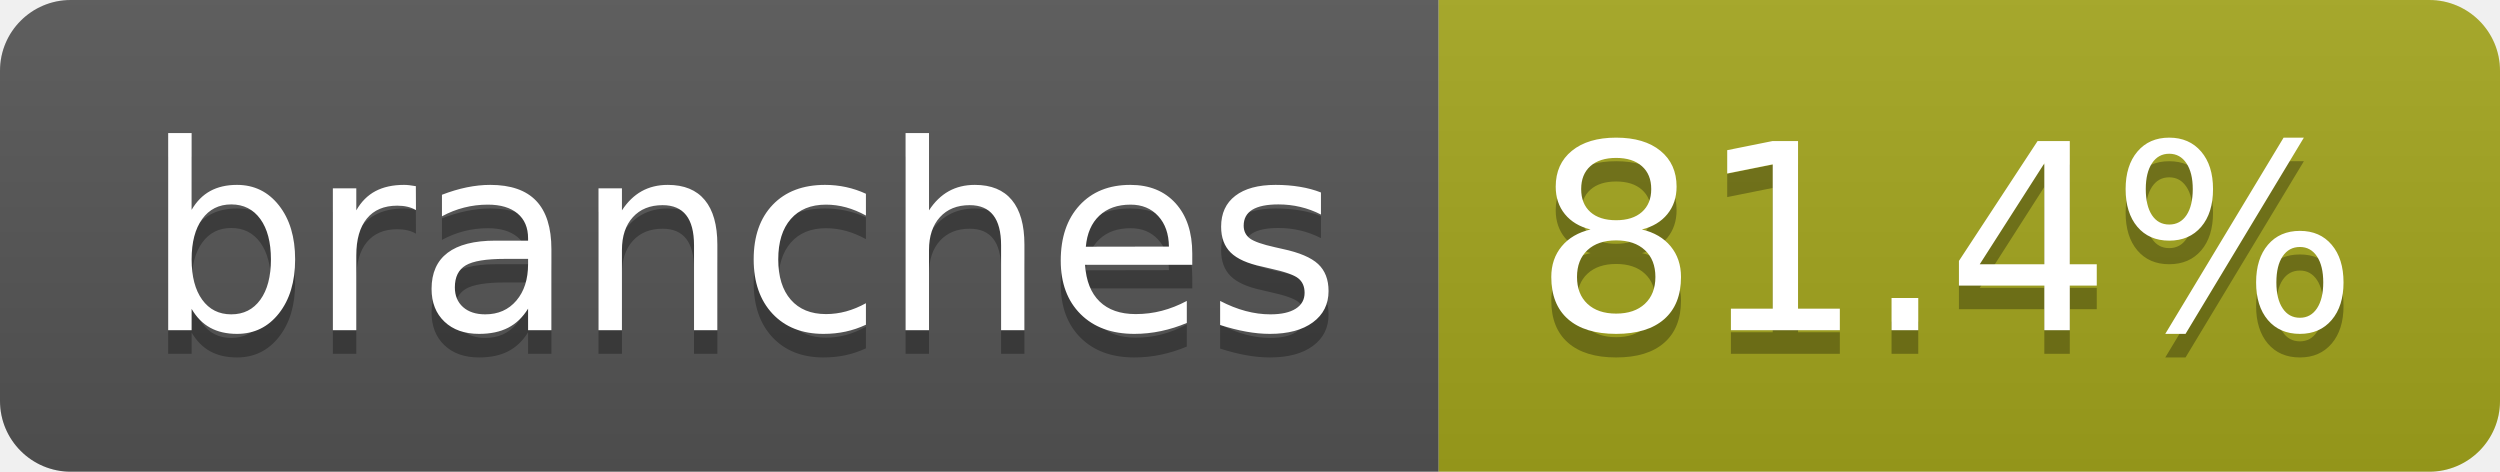
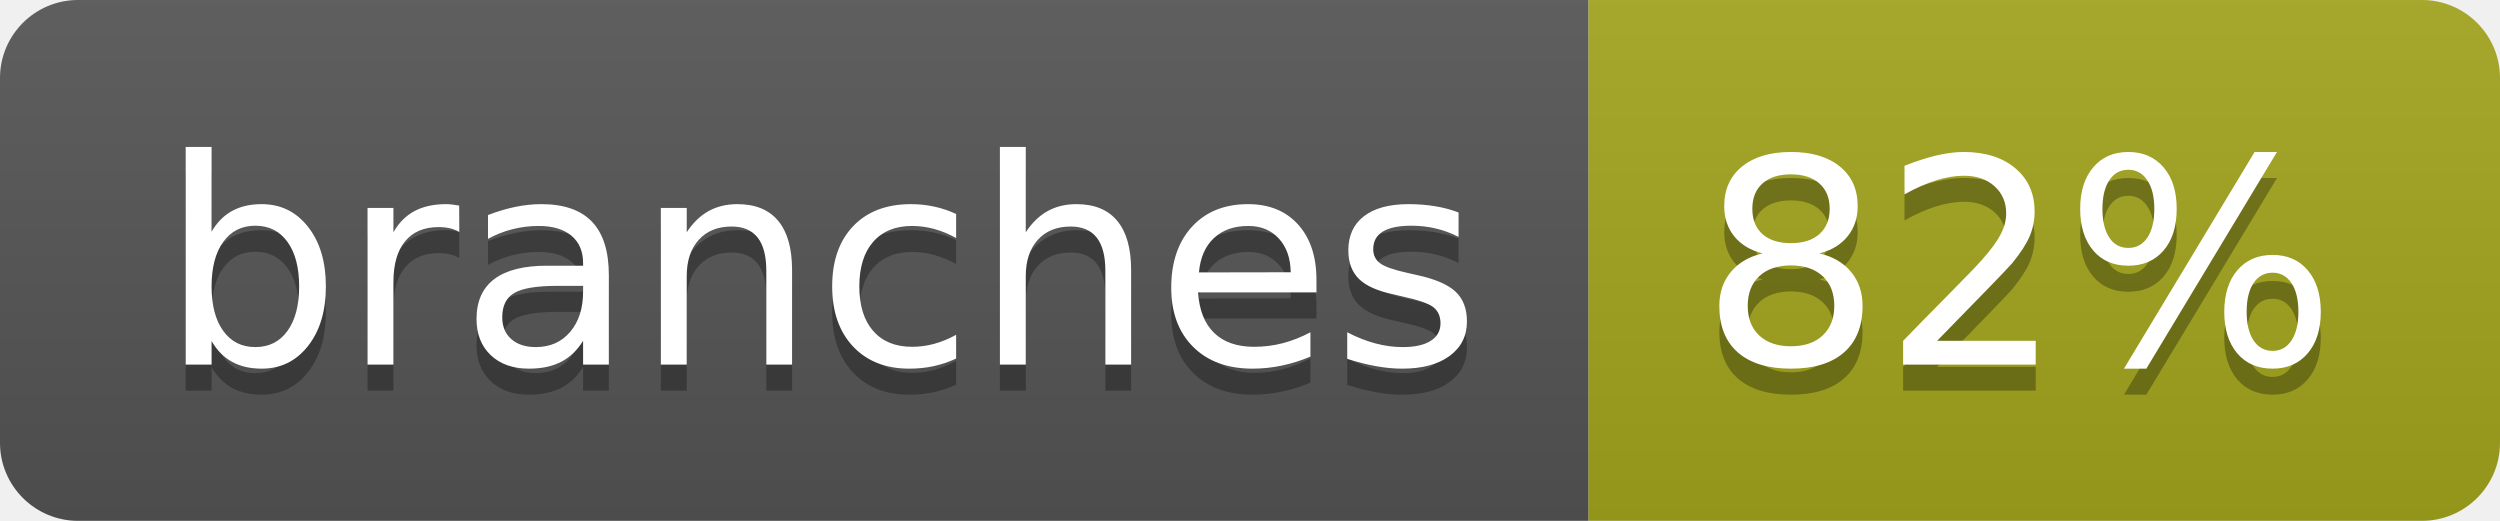
- <svg xmlns="http://www.w3.org/2000/svg" width="106" height="20" role="img" aria-label="branches: 81.4%">
+ <svg xmlns="http://www.w3.org/2000/svg" width="96" height="20" role="img" aria-label="branches: 82%">
  <linearGradient id="s" x2="0" y2="100%">
    <stop offset="0" stop-color="#bbb" stop-opacity=".1" />
    <stop offset="1" stop-opacity=".1" />
  </linearGradient>
  <clipPath id="r">
-     <rect width="106" height="20" rx="3" fill="#fff" />
+     <rect width="96" height="20" rx="3" fill="#fff" />
  </clipPath>
  <g clip-path="url(#r)">
    <rect width="61" height="20" fill="#555" />
-     <rect x="61" width="45" height="20" fill="#a4a61d" />
-     <rect width="106" height="20" fill="url(#s)" />
+     <rect x="61" width="35" height="20" fill="#a4a61d" />
+     <rect width="96" height="20" fill="url(#s)" />
  </g>
  <g fill="#fff" text-anchor="middle" font-family="Verdana,Geneva,DejaVu Sans,sans-serif" text-rendering="geometricPrecision" font-size="110">
    <text aria-hidden="true" x="315" y="150" fill="#010101" fill-opacity=".3" transform="scale(.1)" textLength="507">branches</text>
    <text x="315" y="140" transform="scale(.1)" fill="#fff" textLength="507">branches</text>
-     <text aria-hidden="true" x="825" y="150" fill="#010101" fill-opacity=".3" transform="scale(.1)" textLength="350">81.4%</text>
-     <text x="825" y="140" transform="scale(.1)" fill="#fff" textLength="350">81.4%</text>
+     <text aria-hidden="true" x="775" y="150" fill="#010101" fill-opacity=".3" transform="scale(.1)" textLength="245">82%</text>
+     <text x="775" y="140" transform="scale(.1)" fill="#fff" textLength="245">82%</text>
  </g>
</svg>
